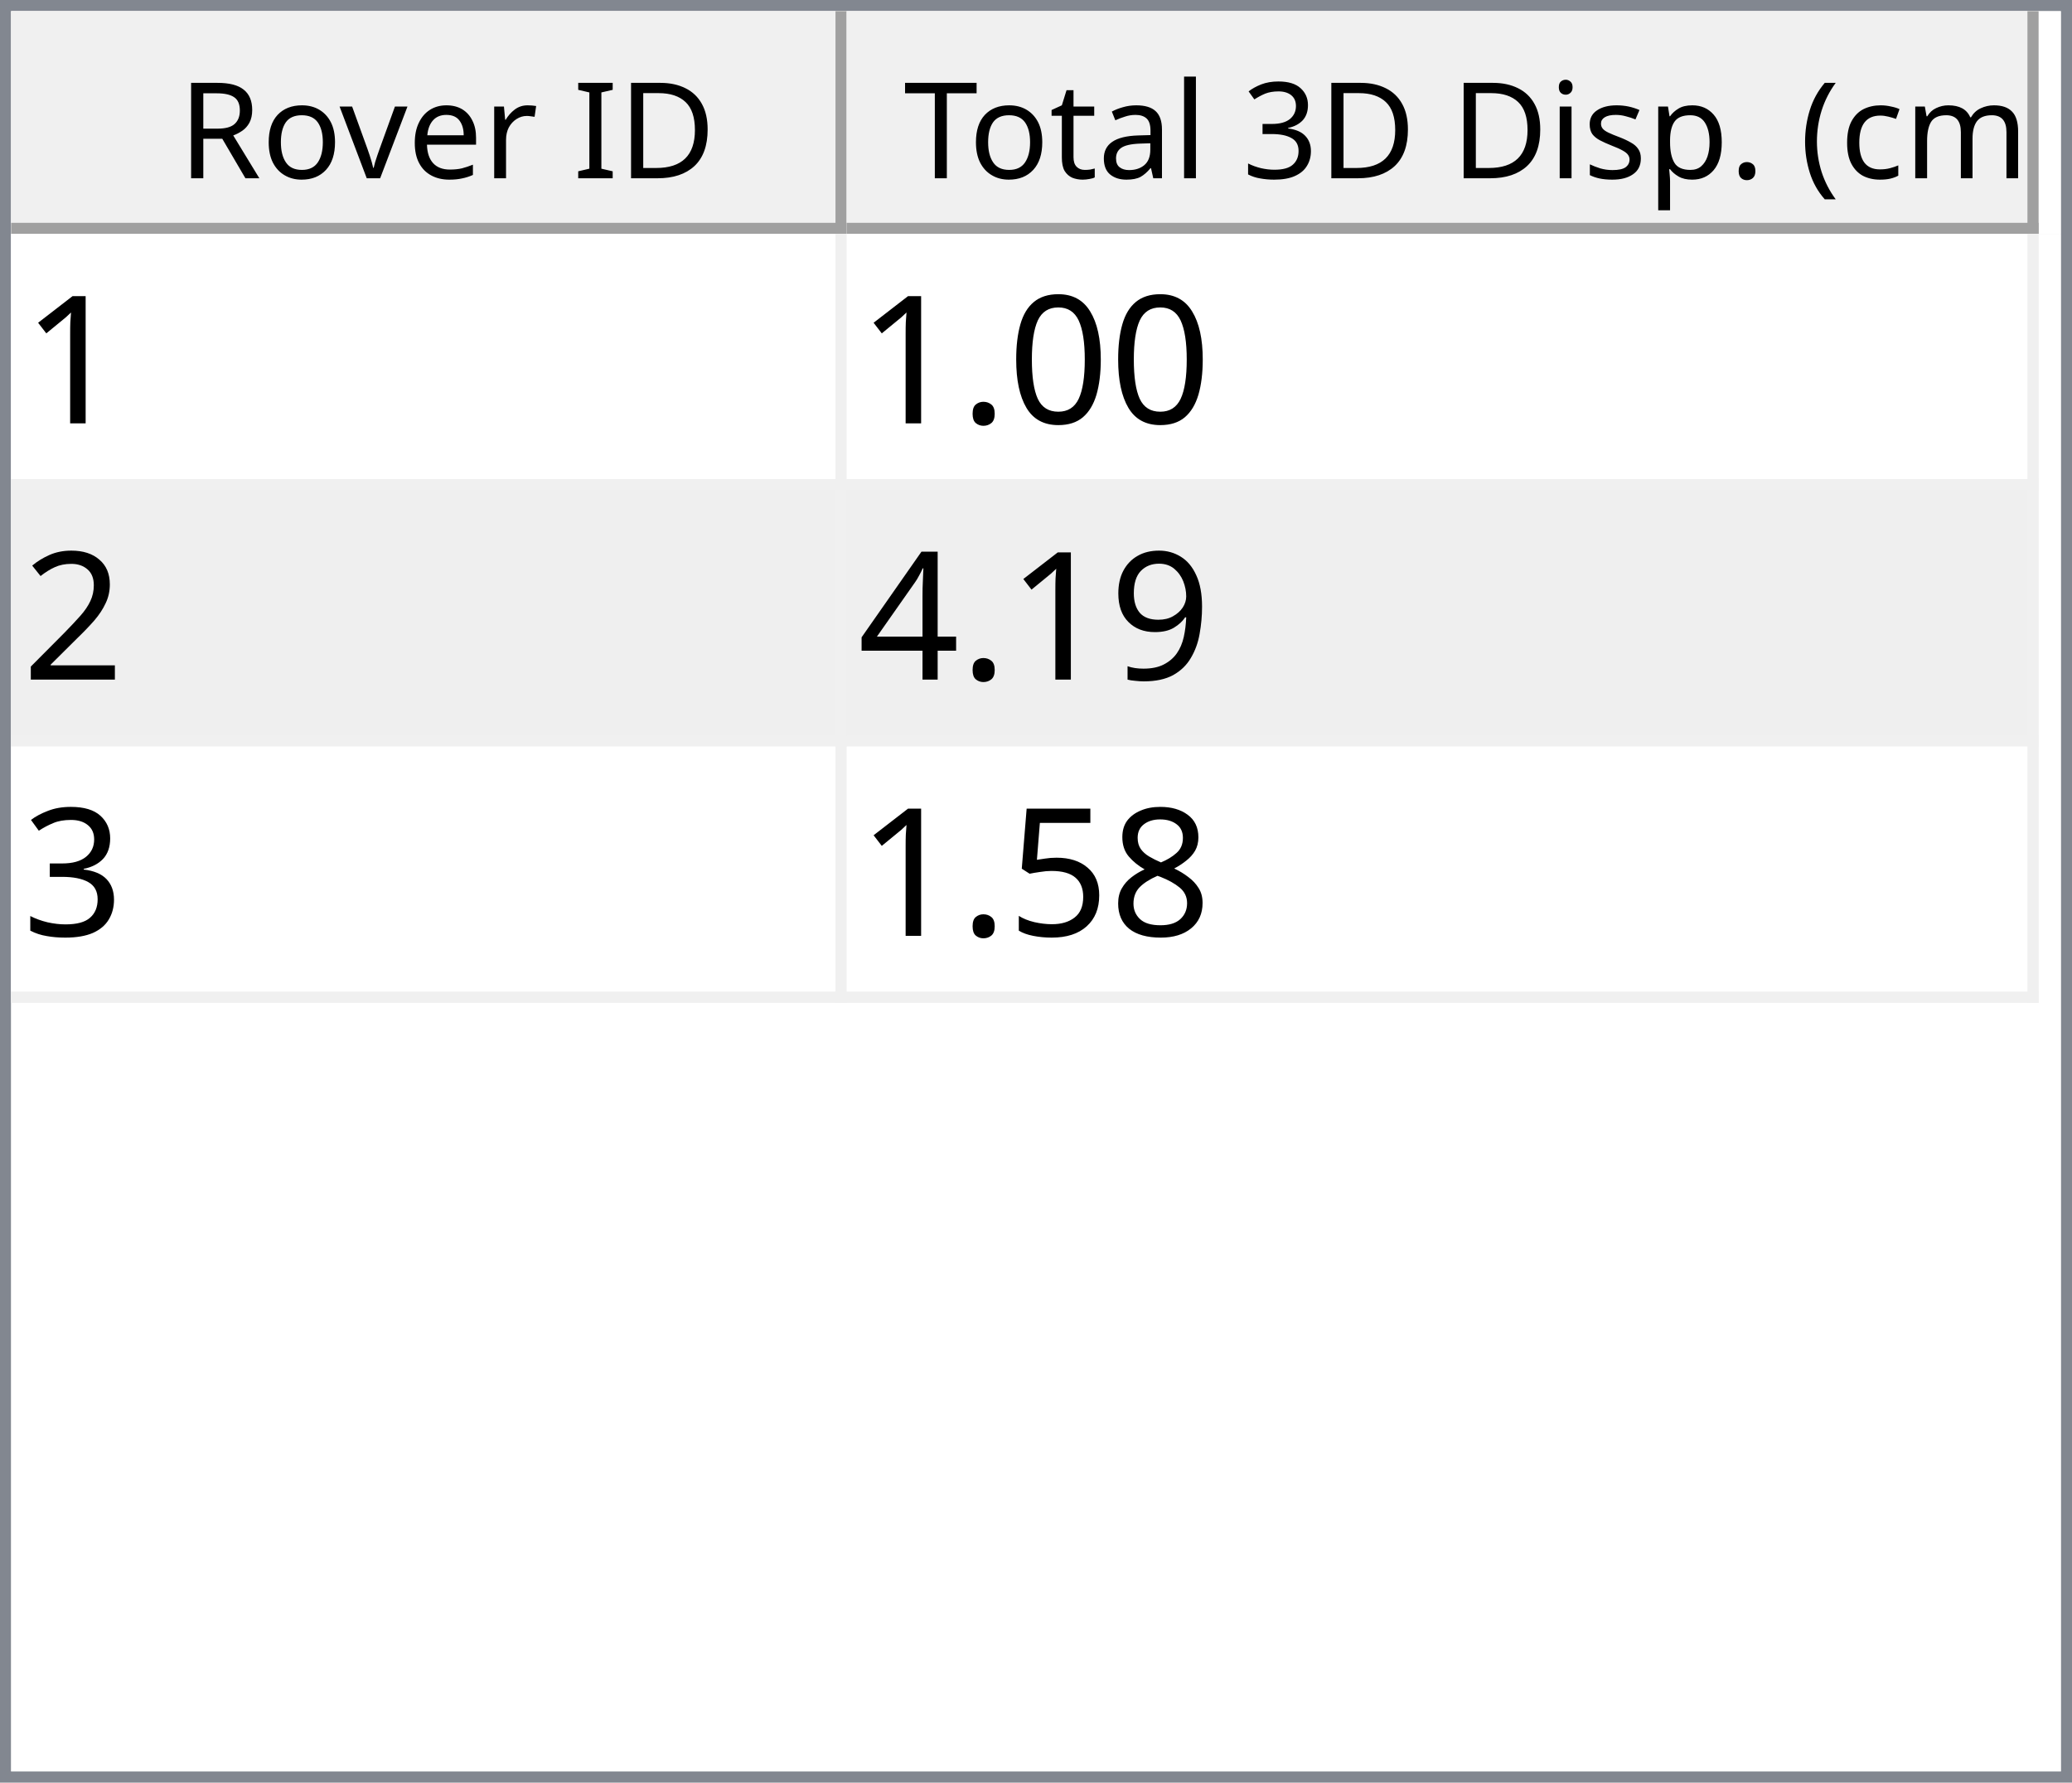
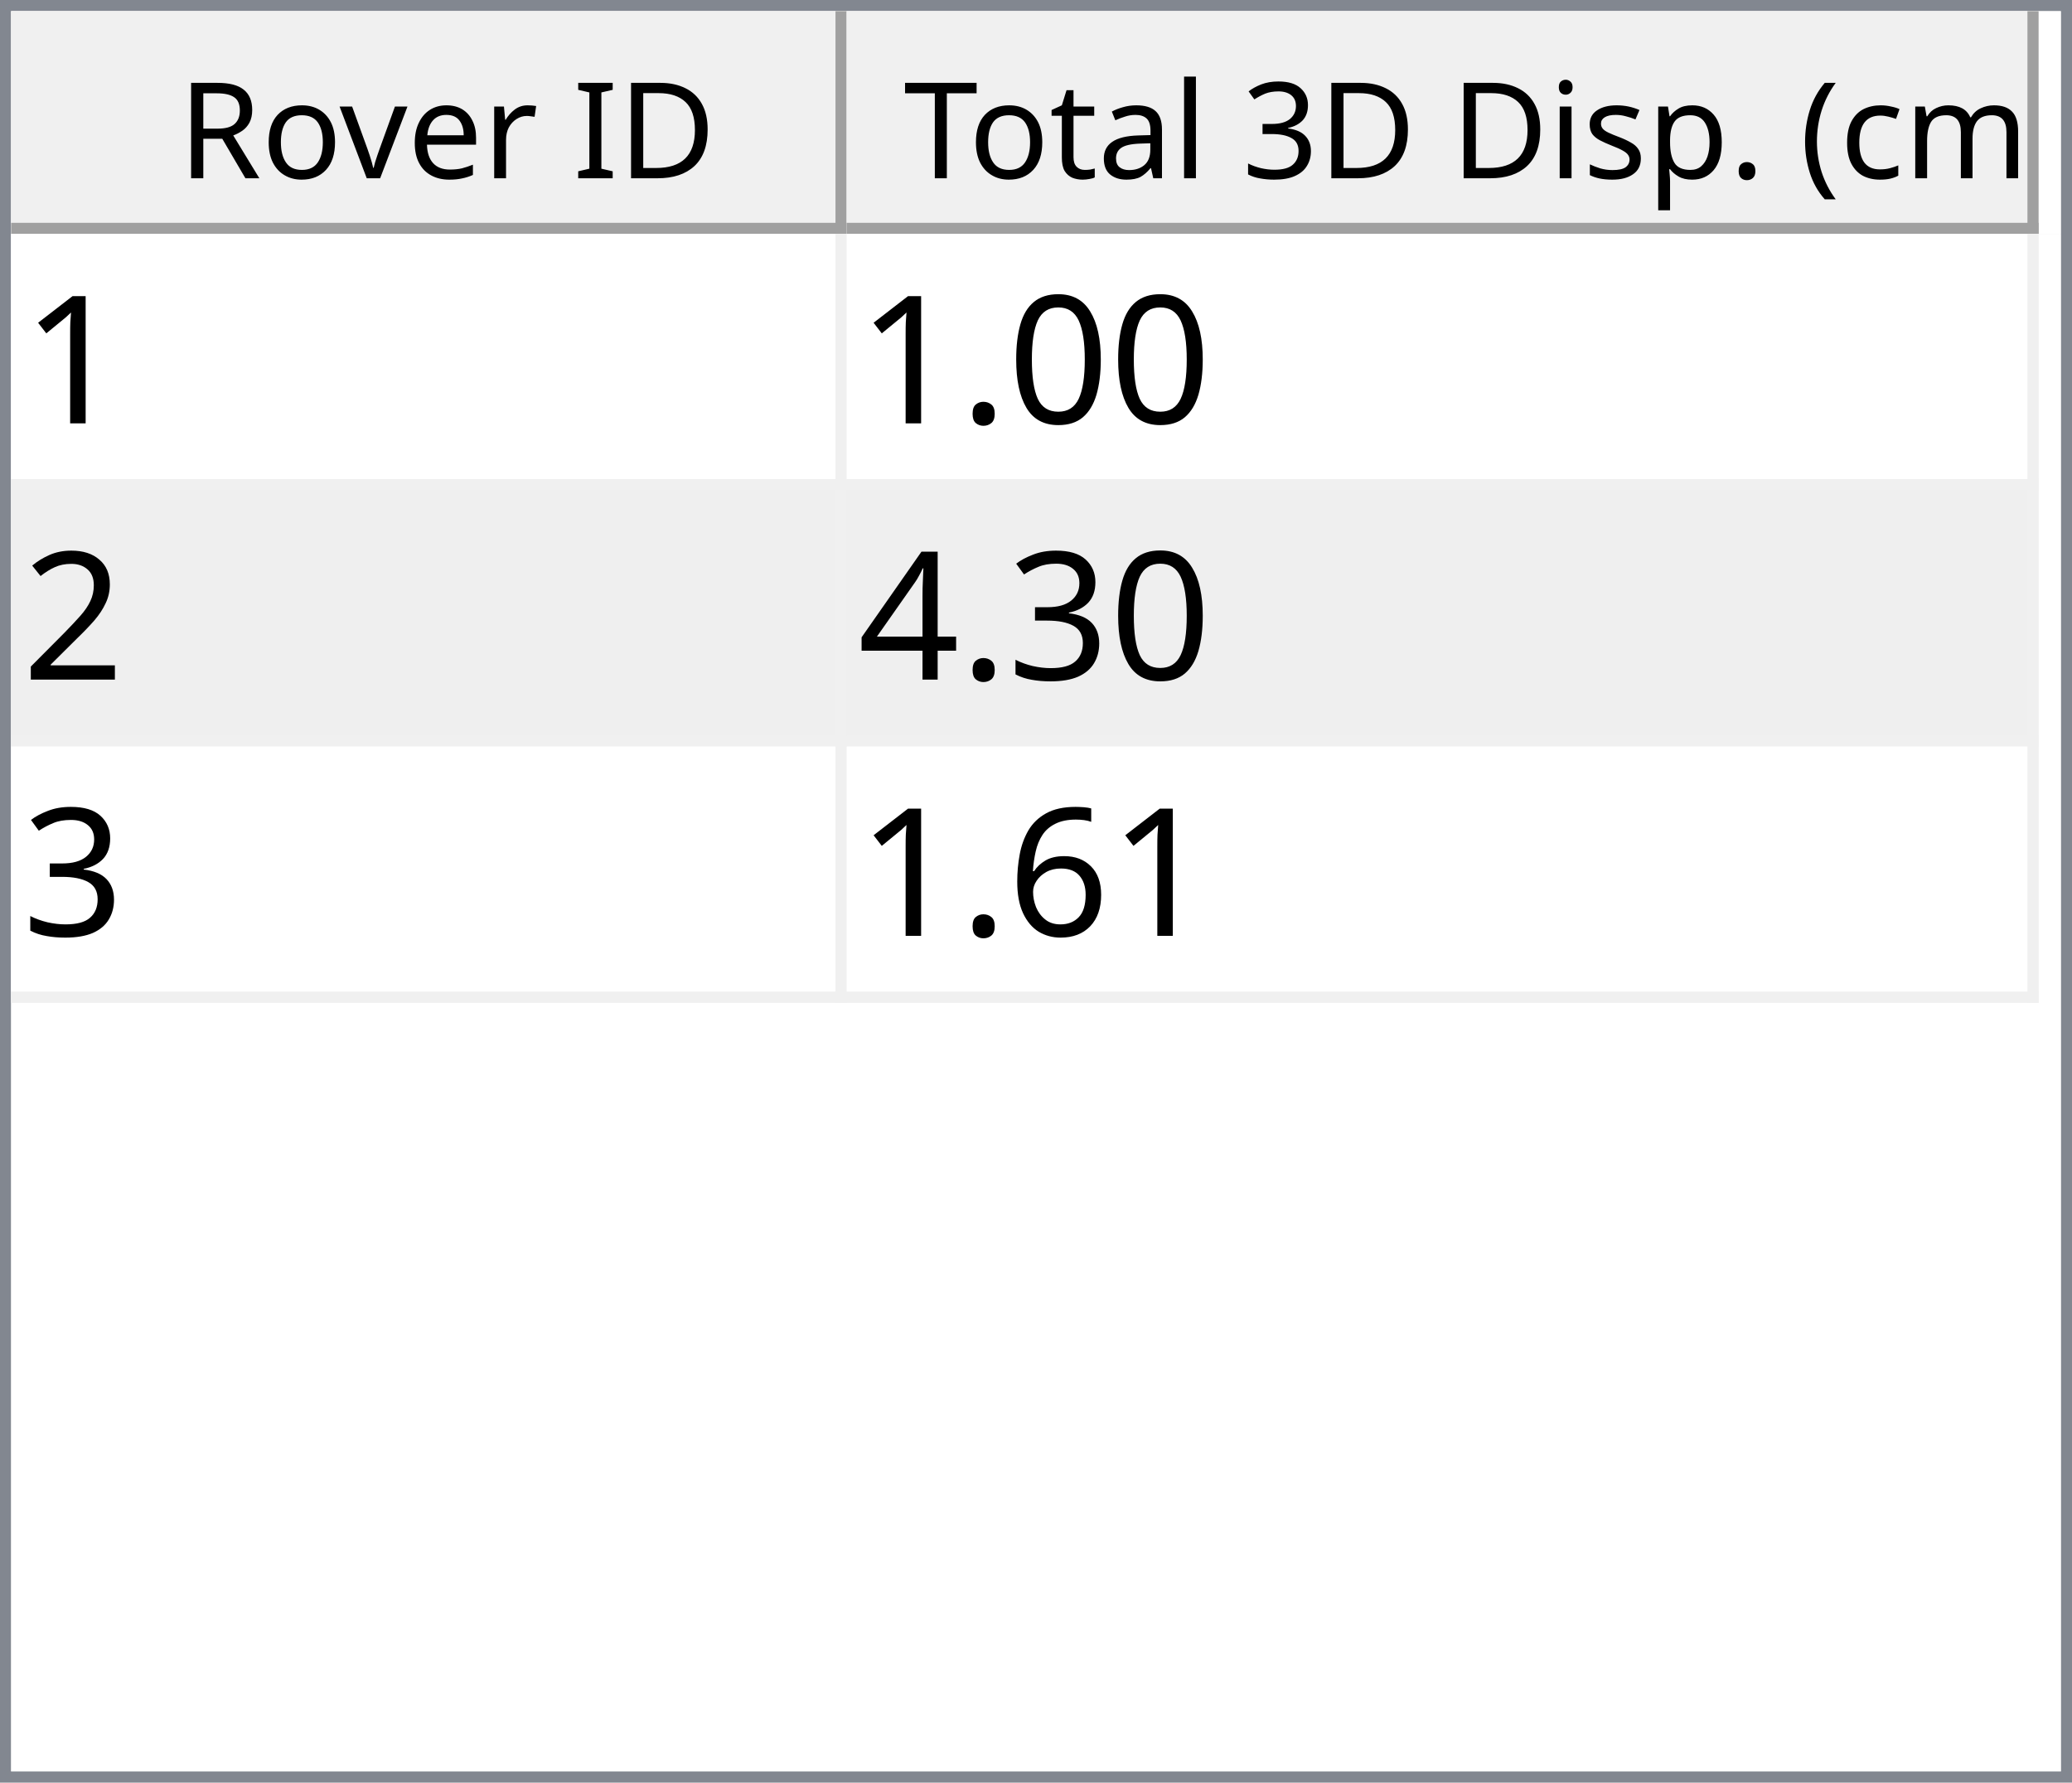
<svg xmlns="http://www.w3.org/2000/svg" style="fill-opacity:1; color-rendering:auto; color-interpolation:auto; text-rendering:auto; stroke:black; stroke-linecap:square; stroke-miterlimit:10; shape-rendering:auto; stroke-opacity:1; fill:black; stroke-dasharray:none; font-weight:normal; stroke-width:1; font-family:'Dialog'; font-style:normal; stroke-linejoin:miter; font-size:12px; stroke-dashoffset:0; image-rendering:auto;" width="186" height="160">
  <defs id="genericDefs" />
  <g>
    <defs id="defs1">
      <clipPath clipPathUnits="userSpaceOnUse" id="clipPath1">
        <path d="M0 0 L186 0 L186 160 L0 160 L0 0 Z" />
      </clipPath>
      <clipPath clipPathUnits="userSpaceOnUse" id="clipPath2">
        <path d="M0 0 L0 160 L186 160 L186 0 Z" />
      </clipPath>
      <clipPath clipPathUnits="userSpaceOnUse" id="clipPath3">
        <path d="M0 0 L0 20 L184 20 L184 0 Z" />
      </clipPath>
      <clipPath clipPathUnits="userSpaceOnUse" id="clipPath4">
        <path d="M0 0 L0 20 L75 20 L75 0 Z" />
      </clipPath>
      <clipPath clipPathUnits="userSpaceOnUse" id="clipPath5">
        <path d="M1 1 L1 19 L74 19 L74 1 Z" />
      </clipPath>
      <clipPath clipPathUnits="userSpaceOnUse" id="clipPath6">
        <path d="M0 0 L0 18 L73 18 L73 0 Z" />
      </clipPath>
      <clipPath clipPathUnits="userSpaceOnUse" id="clipPath7">
        <path d="M-0.5 -0.5 L-0.5 19.5 L74.5 19.5 L74.5 -0.5 Z" />
      </clipPath>
      <clipPath clipPathUnits="userSpaceOnUse" id="clipPath8">
        <path d="M0 0 L0 20 L107 20 L107 0 Z" />
      </clipPath>
      <clipPath clipPathUnits="userSpaceOnUse" id="clipPath9">
        <path d="M1 1 L1 19 L106 19 L106 1 Z" />
      </clipPath>
      <clipPath clipPathUnits="userSpaceOnUse" id="clipPath10">
        <path d="M0 0 L0 18 L105 18 L105 0 Z" />
      </clipPath>
      <clipPath clipPathUnits="userSpaceOnUse" id="clipPath11">
        <path d="M-0.5 -0.5 L-0.5 19.5 L106.5 19.5 L106.5 -0.5 Z" />
      </clipPath>
      <clipPath clipPathUnits="userSpaceOnUse" id="clipPath12">
        <path d="M0 0 L0 138 L184 138 L184 0 Z" />
      </clipPath>
      <clipPath clipPathUnits="userSpaceOnUse" id="clipPath13">
        <path d="M0 0 L0 69 L182 69 L182 0 Z" />
      </clipPath>
      <clipPath clipPathUnits="userSpaceOnUse" id="clipPath14">
        <path d="M-0.5 -0.5 L-0.5 68.5 L181.5 68.5 L181.5 -0.5 Z" />
      </clipPath>
      <clipPath clipPathUnits="userSpaceOnUse" id="clipPath15">
        <path d="M0 0 L0 22 L74 22 L74 0 Z" />
      </clipPath>
      <clipPath clipPathUnits="userSpaceOnUse" id="clipPath16">
        <path d="M0 0 L0 22 L106 22 L106 0 Z" />
      </clipPath>
      <font horiz-adv-x="64.551" id="font1">
        <font-face ascent="107.91" descent="25.098" units-per-em="100" style="font-style:normal; font-family:Segoe UI; font-weight:normal;" />
        <missing-glyph horiz-adv-x="64.551" d="M8.109 0 L8.109 68.266 L56.453 68.266 L56.453 0 L8.109 0 ZM15.328 7.234 L49.219 7.234 L49.219 61.031 L15.328 61.031 L15.328 7.234 Z" />
        <glyph unicode="D" horiz-adv-x="70.117" d="M9.188 0 L9.188 70.016 L28.516 70.016 Q65.531 70.016 65.531 35.891 Q65.531 19.672 55.25 9.836 Q44.969 0 27.734 0 L9.188 0 ZM17.391 62.594 L17.391 7.422 L27.828 7.422 Q41.609 7.422 49.273 14.797 Q56.938 22.172 56.938 35.688 Q56.938 62.594 28.328 62.594 L17.391 62.594 Z" />
        <glyph unicode="I" horiz-adv-x="26.611" d="M17.391 0 L9.188 0 L9.188 70.016 L17.391 70.016 L17.391 0 Z" />
        <glyph unicode=" " horiz-adv-x="27.393" d="" />
        <glyph unicode="r" horiz-adv-x="34.766" d="M34.188 41.891 Q32.078 43.5 28.125 43.5 Q23 43.5 19.555 38.672 Q16.109 33.844 16.109 25.484 L16.109 0 L8.109 0 L8.109 50 L16.109 50 L16.109 39.703 L16.312 39.703 Q18.016 44.969 21.531 47.922 Q25.047 50.875 29.391 50.875 Q32.516 50.875 34.188 50.203 L34.188 41.891 Z" />
        <glyph unicode="e" horiz-adv-x="52.295" d="M48.297 23 L12.984 23 Q13.188 14.656 17.484 10.109 Q21.781 5.562 29.297 5.562 Q37.75 5.562 44.828 11.141 L44.828 3.609 Q38.234 -1.172 27.391 -1.172 Q16.797 -1.172 10.742 5.641 Q4.688 12.453 4.688 24.812 Q4.688 36.469 11.305 43.82 Q17.922 51.172 27.734 51.172 Q37.547 51.172 42.922 44.828 Q48.297 38.484 48.297 27.203 L48.297 23 ZM40.094 29.781 Q40.047 36.719 36.75 40.578 Q33.453 44.438 27.594 44.438 Q21.922 44.438 17.969 40.383 Q14.016 36.328 13.094 29.781 L40.094 29.781 Z" />
        <glyph unicode="v" horiz-adv-x="47.9" d="M47.406 50 L27.484 0 L19.625 0 L0.688 50 L9.469 50 L22.172 13.672 Q23.578 9.672 23.922 6.688 L24.125 6.688 Q24.609 10.453 25.688 13.484 L38.969 50 L47.406 50 Z" />
        <glyph unicode="o" horiz-adv-x="58.594" d="M29 -1.172 Q17.922 -1.172 11.305 5.836 Q4.688 12.844 4.688 24.422 Q4.688 37.016 11.57 44.094 Q18.453 51.172 30.172 51.172 Q41.359 51.172 47.633 44.289 Q53.906 37.406 53.906 25.203 Q53.906 13.234 47.141 6.031 Q40.375 -1.172 29 -1.172 ZM29.594 44.438 Q21.875 44.438 17.383 39.188 Q12.891 33.938 12.891 24.703 Q12.891 15.828 17.43 10.695 Q21.969 5.562 29.594 5.562 Q37.359 5.562 41.531 10.594 Q45.703 15.625 45.703 24.906 Q45.703 34.281 41.531 39.359 Q37.359 44.438 29.594 44.438 Z" />
        <glyph unicode="R" horiz-adv-x="59.814" d="M59.375 0 L49.609 0 L37.891 19.625 Q36.281 22.359 34.766 24.289 Q33.25 26.219 31.664 27.438 Q30.078 28.656 28.25 29.219 Q26.422 29.781 24.125 29.781 L17.391 29.781 L17.391 0 L9.188 0 L9.188 70.016 L30.078 70.016 Q34.672 70.016 38.555 68.867 Q42.438 67.719 45.289 65.375 Q48.141 63.031 49.758 59.547 Q51.375 56.062 51.375 51.375 Q51.375 47.703 50.273 44.656 Q49.172 41.609 47.148 39.211 Q45.125 36.812 42.266 35.133 Q39.406 33.453 35.844 32.516 L35.844 32.328 Q37.594 31.547 38.891 30.547 Q40.188 29.547 41.359 28.18 Q42.531 26.812 43.68 25.078 Q44.828 23.344 46.234 21.047 L59.375 0 ZM17.391 62.594 L17.391 37.203 L28.516 37.203 Q31.594 37.203 34.203 38.133 Q36.812 39.062 38.719 40.797 Q40.625 42.531 41.703 45.047 Q42.781 47.562 42.781 50.688 Q42.781 56.297 39.141 59.445 Q35.5 62.594 28.609 62.594 L17.391 62.594 Z" />
        <glyph unicode=")" horiz-adv-x="30.176" d="M8.297 -15.922 L1.172 -15.922 Q16.406 2.344 16.406 26.812 Q16.406 51.469 1.078 70.016 L8.297 70.016 Q23.531 52.156 23.531 26.703 Q23.531 1.375 8.297 -15.922 Z" />
        <glyph unicode="m" horiz-adv-x="86.133" d="M79.109 0 L71.094 0 L71.094 28.719 Q71.094 37.016 68.531 40.727 Q65.969 44.438 59.906 44.438 Q54.781 44.438 51.195 39.75 Q47.609 35.062 47.609 28.516 L47.609 0 L39.594 0 L39.594 29.688 Q39.594 44.438 28.219 44.438 Q22.953 44.438 19.531 40.016 Q16.109 35.594 16.109 28.516 L16.109 0 L8.109 0 L8.109 50 L16.109 50 L16.109 42.094 L16.312 42.094 Q21.625 51.172 31.844 51.172 Q36.969 51.172 40.773 48.312 Q44.578 45.453 46 40.828 Q51.562 51.172 62.594 51.172 Q79.109 51.172 79.109 30.812 L79.109 0 Z" />
        <glyph unicode="c" horiz-adv-x="46.191" d="M42.188 2.297 Q36.422 -1.172 28.516 -1.172 Q17.828 -1.172 11.258 5.789 Q4.688 12.75 4.688 23.828 Q4.688 36.188 11.766 43.68 Q18.844 51.172 30.672 51.172 Q37.25 51.172 42.281 48.734 L42.281 40.531 Q36.719 44.438 30.375 44.438 Q22.703 44.438 17.797 38.945 Q12.891 33.453 12.891 24.516 Q12.891 15.719 17.508 10.641 Q22.125 5.562 29.891 5.562 Q36.422 5.562 42.188 9.906 L42.188 2.297 Z" />
        <glyph unicode="(" horiz-adv-x="30.176" d="M29.109 -15.922 L21.969 -15.922 Q6.844 1.375 6.844 26.703 Q6.844 52.156 21.969 70.016 L29.203 70.016 Q13.875 51.469 13.875 26.812 Q13.875 2.344 29.109 -15.922 Z" />
        <glyph unicode="." horiz-adv-x="21.68" d="M10.891 -1.078 Q8.641 -1.078 7.055 0.539 Q5.469 2.156 5.469 4.391 Q5.469 6.641 7.055 8.273 Q8.641 9.906 10.891 9.906 Q13.188 9.906 14.797 8.273 Q16.406 6.641 16.406 4.391 Q16.406 2.156 14.797 0.539 Q13.188 -1.078 10.891 -1.078 Z" />
        <glyph unicode="p" horiz-adv-x="58.789" d="M16.312 7.234 L16.109 7.234 L16.109 -23 L8.109 -23 L8.109 50 L16.109 50 L16.109 41.219 L16.312 41.219 Q22.219 51.172 33.594 51.172 Q43.266 51.172 48.688 44.461 Q54.109 37.75 54.109 26.469 Q54.109 13.922 48 6.375 Q41.891 -1.172 31.297 -1.172 Q21.578 -1.172 16.312 7.234 ZM16.109 27.391 L16.109 20.406 Q16.109 14.203 20.141 9.883 Q24.172 5.562 30.375 5.562 Q37.641 5.562 41.773 11.133 Q45.906 16.703 45.906 26.609 Q45.906 34.969 42.047 39.703 Q38.188 44.438 31.594 44.438 Q24.609 44.438 20.359 39.578 Q16.109 34.719 16.109 27.391 Z" />
        <glyph unicode="s" horiz-adv-x="42.432" d="M5.078 1.812 L5.078 10.406 Q11.625 5.562 19.484 5.562 Q30.031 5.562 30.031 12.594 Q30.031 14.594 29.125 15.992 Q28.219 17.391 26.68 18.461 Q25.141 19.531 23.07 20.383 Q21 21.234 18.609 22.172 Q15.281 23.484 12.766 24.828 Q10.25 26.172 8.57 27.859 Q6.891 29.547 6.031 31.695 Q5.172 33.844 5.172 36.719 Q5.172 40.234 6.789 42.945 Q8.406 45.656 11.086 47.484 Q13.766 49.312 17.211 50.242 Q20.656 51.172 24.312 51.172 Q30.812 51.172 35.938 48.922 L35.938 40.828 Q30.422 44.438 23.25 44.438 Q21 44.438 19.195 43.922 Q17.391 43.406 16.094 42.477 Q14.797 41.547 14.086 40.258 Q13.375 38.969 13.375 37.406 Q13.375 35.453 14.086 34.133 Q14.797 32.812 16.164 31.789 Q17.531 30.766 19.484 29.938 Q21.438 29.109 23.922 28.125 Q27.25 26.859 29.883 25.516 Q32.516 24.172 34.375 22.484 Q36.234 20.797 37.234 18.602 Q38.234 16.406 38.234 13.375 Q38.234 9.672 36.602 6.938 Q34.969 4.203 32.234 2.398 Q29.5 0.594 25.93 -0.289 Q22.359 -1.172 18.453 -1.172 Q10.75 -1.172 5.078 1.812 Z" />
        <glyph unicode="i" horiz-adv-x="24.219" d="M12.203 62.703 Q10.062 62.703 8.547 64.164 Q7.031 65.625 7.031 67.875 Q7.031 70.125 8.547 71.609 Q10.062 73.094 12.203 73.094 Q14.406 73.094 15.945 71.609 Q17.484 70.125 17.484 67.875 Q17.484 65.719 15.945 64.211 Q14.406 62.703 12.203 62.703 ZM16.109 0 L8.109 0 L8.109 50 L16.109 50 L16.109 0 Z" />
        <glyph unicode="3" horiz-adv-x="53.906" d="M46.531 19.828 Q46.531 15.094 44.75 11.211 Q42.969 7.328 39.719 4.57 Q36.469 1.812 31.93 0.297 Q27.391 -1.219 21.922 -1.219 Q11.922 -1.219 6 2.594 L6 11.188 Q13.094 5.609 22.219 5.609 Q25.875 5.609 28.828 6.539 Q31.781 7.469 33.906 9.227 Q36.031 10.984 37.18 13.477 Q38.328 15.969 38.328 19.094 Q38.328 32.812 18.797 32.812 L12.984 32.812 L12.984 39.594 L18.5 39.594 Q35.797 39.594 35.797 52.484 Q35.797 64.406 22.609 64.406 Q15.188 64.406 8.688 59.422 L8.688 67.188 Q15.375 71.188 24.609 71.188 Q29 71.188 32.57 69.969 Q36.141 68.75 38.68 66.555 Q41.219 64.359 42.609 61.281 Q44 58.203 44 54.5 Q44 40.672 30.031 36.719 L30.031 36.531 Q33.594 36.141 36.625 34.797 Q39.656 33.453 41.852 31.305 Q44.047 29.156 45.289 26.25 Q46.531 23.344 46.531 19.828 Z" />
        <glyph unicode="l" horiz-adv-x="24.219" d="M16.109 0 L8.109 0 L8.109 74.031 L16.109 74.031 L16.109 0 Z" />
        <glyph unicode="a" horiz-adv-x="50.879" d="M43.891 0 L35.891 0 L35.891 7.812 L35.688 7.812 Q30.469 -1.172 20.312 -1.172 Q12.844 -1.172 8.617 2.781 Q4.391 6.734 4.391 13.281 Q4.391 27.297 20.906 29.594 L35.891 31.688 Q35.891 44.438 25.594 44.438 Q16.547 44.438 9.281 38.281 L9.281 46.484 Q16.656 51.172 26.266 51.172 Q43.891 51.172 43.891 32.516 L43.891 0 ZM35.891 25.297 L23.828 23.641 Q18.266 22.859 15.43 20.875 Q12.594 18.891 12.594 13.875 Q12.594 10.203 15.211 7.883 Q17.828 5.562 22.172 5.562 Q28.125 5.562 32.008 9.742 Q35.891 13.922 35.891 20.312 L35.891 25.297 Z" />
        <glyph unicode="t" horiz-adv-x="33.887" d="M31.297 0.484 Q28.469 -1.078 23.828 -1.078 Q10.688 -1.078 10.688 13.578 L10.688 43.172 L2.094 43.172 L2.094 50 L10.688 50 L10.688 62.203 L18.703 64.797 L18.703 50 L31.297 50 L31.297 43.172 L18.703 43.172 L18.703 14.984 Q18.703 9.969 20.414 7.82 Q22.125 5.672 26.078 5.672 Q29.109 5.672 31.297 7.328 L31.297 0.484 Z" />
        <glyph unicode="T" horiz-adv-x="52.393" d="M50.594 62.594 L30.375 62.594 L30.375 0 L22.172 0 L22.172 62.594 L2 62.594 L2 70.016 L50.594 70.016 L50.594 62.594 Z" />
      </font>
      <font horiz-adv-x="75.0" id="font2">
        <font-face ascent="100.537" descent="21.973" units-per-em="100" style="font-style:normal; font-family:sans-serif; font-weight:normal;" />
        <missing-glyph horiz-adv-x="75.0" d="M12.5 0 L12.5 62.5 L62.5 62.5 L62.5 0 L12.5 0 ZM14.062 1.562 L60.938 1.562 L60.938 60.938 L14.062 60.938 L14.062 1.562 Z" />
        <glyph unicode="1" horiz-adv-x="55.615" d="M37.25 0 L28.469 0 L28.469 56 Q25.297 52.984 20.141 49.953 Q14.984 46.922 10.891 45.406 L10.891 53.906 Q18.266 57.375 23.781 62.305 Q29.297 67.234 31.594 71.875 L37.25 71.875 L37.25 0 Z" />
        <glyph unicode="0" horiz-adv-x="55.615" d="M4.156 35.297 Q4.156 48 6.766 55.742 Q9.375 63.484 14.523 67.68 Q19.672 71.875 27.484 71.875 Q33.25 71.875 37.594 69.555 Q41.938 67.234 44.773 62.867 Q47.609 58.5 49.219 52.227 Q50.828 45.953 50.828 35.297 Q50.828 22.703 48.242 14.969 Q45.656 7.234 40.508 3.008 Q35.359 -1.219 27.484 -1.219 Q17.141 -1.219 11.234 6.203 Q4.156 15.141 4.156 35.297 ZM13.188 35.297 Q13.188 17.672 17.312 11.836 Q21.438 6 27.484 6 Q33.547 6 37.672 11.859 Q41.797 17.719 41.797 35.297 Q41.797 52.984 37.672 58.789 Q33.547 64.594 27.391 64.594 Q21.344 64.594 17.719 59.469 Q13.188 52.938 13.188 35.297 Z" />
        <glyph unicode="." horiz-adv-x="27.783" d="M9.078 0 L9.078 10.016 L19.094 10.016 L19.094 0 L9.078 0 Z" />
        <glyph unicode="2" horiz-adv-x="55.615" d="M50.344 8.453 L50.344 0 L3.031 0 Q2.938 3.172 4.047 6.109 Q5.859 10.938 9.836 15.625 Q13.812 20.312 21.344 26.469 Q33.016 36.031 37.117 41.625 Q41.219 47.219 41.219 52.203 Q41.219 57.422 37.477 61.008 Q33.734 64.594 27.734 64.594 Q21.391 64.594 17.578 60.789 Q13.766 56.984 13.719 50.25 L4.688 51.172 Q5.609 61.281 11.664 66.578 Q17.719 71.875 27.938 71.875 Q38.234 71.875 44.242 66.164 Q50.25 60.453 50.25 52 Q50.25 47.703 48.492 43.555 Q46.734 39.406 42.656 34.812 Q38.578 30.219 29.109 22.219 Q21.188 15.578 18.945 13.211 Q16.703 10.844 15.234 8.453 L50.344 8.453 Z" />
-         <glyph unicode="9" horiz-adv-x="55.615" d="M5.469 16.547 L13.922 17.328 Q14.984 11.375 18.016 8.688 Q21.047 6 25.781 6 Q29.828 6 32.883 7.859 Q35.938 9.719 37.891 12.82 Q39.844 15.922 41.164 21.195 Q42.484 26.469 42.484 31.938 Q42.484 32.516 42.438 33.688 Q39.797 29.5 35.234 26.883 Q30.672 24.266 25.344 24.266 Q16.453 24.266 10.305 30.711 Q4.156 37.156 4.156 47.703 Q4.156 58.594 10.578 65.234 Q17 71.875 26.656 71.875 Q33.641 71.875 39.43 68.117 Q45.219 64.359 48.219 57.398 Q51.219 50.438 51.219 37.25 Q51.219 23.531 48.242 15.406 Q45.266 7.281 39.383 3.031 Q33.5 -1.219 25.594 -1.219 Q17.188 -1.219 11.867 3.445 Q6.547 8.109 5.469 16.547 ZM41.453 48.141 Q41.453 55.719 37.43 60.156 Q33.406 64.594 27.734 64.594 Q21.875 64.594 17.531 59.812 Q13.188 55.031 13.188 47.406 Q13.188 40.578 17.312 36.305 Q21.438 32.031 27.484 32.031 Q33.594 32.031 37.523 36.305 Q41.453 40.578 41.453 48.141 Z" />
+         <glyph unicode="3" horiz-adv-x="55.615" d="M4.203 18.891 L12.984 20.062 Q14.5 12.594 18.141 9.297 Q21.781 6 27 6 Q33.203 6 37.477 10.297 Q41.75 14.594 41.75 20.953 Q41.75 27 37.797 30.93 Q33.844 34.859 27.734 34.859 Q25.25 34.859 21.531 33.891 L22.516 41.609 Q23.391 41.5 23.922 41.5 Q29.547 41.5 34.039 44.43 Q38.531 47.359 38.531 53.469 Q38.531 58.297 35.258 61.477 Q31.984 64.656 26.812 64.656 Q21.688 64.656 18.266 61.43 Q14.844 58.203 13.875 51.766 L5.078 53.328 Q6.688 62.156 12.398 67.016 Q18.109 71.875 26.609 71.875 Q32.469 71.875 37.398 69.359 Q42.328 66.844 44.945 62.5 Q47.562 58.156 47.562 53.266 Q47.562 48.641 45.07 44.828 Q42.578 41.016 37.703 38.766 Q44.047 37.312 47.562 32.695 Q51.078 28.078 51.078 21.141 Q51.078 11.766 44.242 5.25 Q37.406 -1.266 26.953 -1.266 Q17.531 -1.266 11.305 4.352 Q5.078 9.969 4.203 18.891 Z" />
        <glyph unicode="4" horiz-adv-x="55.615" d="M32.328 0 L32.328 17.141 L1.266 17.141 L1.266 25.203 L33.938 71.578 L41.109 71.578 L41.109 25.203 L50.781 25.203 L50.781 17.141 L41.109 17.141 L41.109 0 L32.328 0 ZM32.328 25.203 L32.328 57.469 L9.906 25.203 L32.328 25.203 Z" />
-         <glyph unicode="3" horiz-adv-x="55.615" d="M4.203 18.891 L12.984 20.062 Q14.5 12.594 18.141 9.297 Q21.781 6 27 6 Q33.203 6 37.477 10.297 Q41.75 14.594 41.75 20.953 Q41.75 27 37.797 30.93 Q33.844 34.859 27.734 34.859 Q25.25 34.859 21.531 33.891 L22.516 41.609 Q23.391 41.5 23.922 41.5 Q29.547 41.5 34.039 44.43 Q38.531 47.359 38.531 53.469 Q38.531 58.297 35.258 61.477 Q31.984 64.656 26.812 64.656 Q21.688 64.656 18.266 61.43 Q14.844 58.203 13.875 51.766 L5.078 53.328 Q6.688 62.156 12.398 67.016 Q18.109 71.875 26.609 71.875 Q32.469 71.875 37.398 69.359 Q42.328 66.844 44.945 62.5 Q47.562 58.156 47.562 53.266 Q47.562 48.641 45.07 44.828 Q42.578 41.016 37.703 38.766 Q44.047 37.312 47.562 32.695 Q51.078 28.078 51.078 21.141 Q51.078 11.766 44.242 5.25 Q37.406 -1.266 26.953 -1.266 Q17.531 -1.266 11.305 4.352 Q5.078 9.969 4.203 18.891 Z" />
-         <glyph unicode="8" horiz-adv-x="55.615" d="M17.672 38.812 Q12.203 40.828 9.57 44.539 Q6.938 48.25 6.938 53.422 Q6.938 61.234 12.555 66.555 Q18.172 71.875 27.484 71.875 Q36.859 71.875 42.578 66.43 Q48.297 60.984 48.297 53.172 Q48.297 48.188 45.68 44.508 Q43.062 40.828 37.75 38.812 Q44.344 36.672 47.781 31.883 Q51.219 27.094 51.219 20.453 Q51.219 11.281 44.727 5.031 Q38.234 -1.219 27.641 -1.219 Q17.047 -1.219 10.547 5.055 Q4.047 11.328 4.047 20.703 Q4.047 27.688 7.594 32.398 Q11.141 37.109 17.672 38.812 ZM15.922 53.719 Q15.922 48.641 19.195 45.414 Q22.469 42.188 27.688 42.188 Q32.766 42.188 36.016 45.383 Q39.266 48.578 39.266 53.219 Q39.266 58.062 35.914 61.359 Q32.562 64.656 27.594 64.656 Q22.562 64.656 19.242 61.43 Q15.922 58.203 15.922 53.719 ZM13.094 20.656 Q13.094 16.891 14.875 13.375 Q16.656 9.859 20.172 7.93 Q23.688 6 27.734 6 Q34.031 6 38.133 10.055 Q42.234 14.109 42.234 20.359 Q42.234 26.703 38.016 30.859 Q33.797 35.016 27.438 35.016 Q21.234 35.016 17.164 30.914 Q13.094 26.812 13.094 20.656 Z" />
-         <glyph unicode="5" horiz-adv-x="55.615" d="M4.156 18.75 L13.375 19.531 Q14.406 12.797 18.141 9.398 Q21.875 6 27.156 6 Q33.5 6 37.891 10.789 Q42.281 15.578 42.281 23.484 Q42.281 31 38.062 35.352 Q33.844 39.703 27 39.703 Q22.75 39.703 19.336 37.773 Q15.922 35.844 13.969 32.766 L5.719 33.844 L12.641 70.609 L48.25 70.609 L48.25 62.203 L19.672 62.203 L15.828 42.969 Q22.266 47.469 29.344 47.469 Q38.719 47.469 45.164 40.969 Q51.609 34.469 51.609 24.266 Q51.609 14.547 45.953 7.469 Q39.062 -1.219 27.156 -1.219 Q17.391 -1.219 11.211 4.25 Q5.031 9.719 4.156 18.75 Z" />
+         <glyph unicode="6" horiz-adv-x="55.615" d="M49.75 54.047 L41.016 53.375 Q39.844 58.547 37.703 60.891 Q34.125 64.656 28.906 64.656 Q24.703 64.656 21.531 62.312 Q17.391 59.281 14.992 53.469 Q12.594 47.656 12.5 36.922 Q15.672 41.75 20.266 44.094 Q24.859 46.438 29.891 46.438 Q38.672 46.438 44.852 39.969 Q51.031 33.5 51.031 23.25 Q51.031 16.5 48.125 10.719 Q45.219 4.938 40.141 1.859 Q35.062 -1.219 28.609 -1.219 Q17.625 -1.219 10.695 6.859 Q3.766 14.938 3.766 33.5 Q3.766 54.25 11.422 63.672 Q18.109 71.875 29.438 71.875 Q37.891 71.875 43.289 67.141 Q48.688 62.406 49.75 54.047 ZM13.875 23.188 Q13.875 18.656 15.797 14.508 Q17.719 10.359 21.188 8.18 Q24.656 6 28.469 6 Q34.031 6 38.039 10.492 Q42.047 14.984 42.047 22.703 Q42.047 30.125 38.086 34.398 Q34.125 38.672 28.125 38.672 Q22.172 38.672 18.023 34.398 Q13.875 30.125 13.875 23.188 Z" />
      </font>
    </defs>
    <g style="fill:white; stroke:white;">
      <rect x="0" y="0" width="186" style="clip-path:url(#clipPath1); stroke:none;" height="160" />
    </g>
    <g style="fill:white; text-rendering:optimizeSpeed; color-rendering:optimizeSpeed; image-rendering:optimizeSpeed; shape-rendering:crispEdges; stroke:white; color-interpolation:sRGB;">
      <rect x="0" width="186" height="160" y="0" style="stroke:none;" />
      <path style="stroke:none;" d="M0 160 L186 160 L186 0 L0 0 Z" />
    </g>
    <g style="fill:rgb(240,240,240); font-family:'Segoe UI'; stroke:rgb(240,240,240);">
      <rect x="0" y="0" width="186" style="clip-path:url(#clipPath2); stroke:none;" height="160" />
    </g>
    <g style="fill:rgb(130,135,144); font-family:'Segoe UI'; stroke:rgb(130,135,144);">
      <path d="M0 0 L186 0 L186 160 L0 160 L0 0 ZM1 1 L185 1 L185 159 L1 159 L1 1 Z" style="fill-rule:evenodd; clip-path:url(#clipPath2); stroke:none;" />
    </g>
    <g style="fill:white; font-family:'Segoe UI'; stroke:white;" transform="translate(1,1)">
      <rect x="0" y="0" width="184" style="clip-path:url(#clipPath3); stroke:none;" height="20" />
    </g>
    <g style="fill:rgb(240,240,240); font-family:'Segoe UI'; stroke:rgb(240,240,240);" transform="translate(1,1)">
      <rect x="0" y="0" width="75" style="clip-path:url(#clipPath4); stroke:none;" height="20" />
    </g>
    <g style="font-family:'Segoe UI';" transform="translate(2,2)">
      <text x="14" xml:space="preserve" y="14" style="clip-path:url(#clipPath6); stroke:none;">Rover ID</text>
    </g>
    <g style="fill:rgb(160,160,160); font-family:'Segoe UI'; stroke:rgb(160,160,160); stroke-linejoin:bevel;" transform="translate(1.5,1.5)">
      <line x1="74" x2="74" y1="0" style="fill:none; clip-path:url(#clipPath7);" y2="19" />
    </g>
    <g style="fill:rgb(160,160,160); font-family:'Segoe UI'; stroke:rgb(160,160,160); stroke-linejoin:bevel;" transform="matrix(1,0,0,1,1,1) translate(0.5,0.5)">
      <line x1="0" x2="74" y1="19" style="fill:none; clip-path:url(#clipPath7);" y2="19" />
    </g>
    <g style="fill:rgb(240,240,240); font-family:'Segoe UI'; stroke:rgb(240,240,240);" transform="translate(76,1)">
      <rect x="0" y="0" width="107" style="clip-path:url(#clipPath8); stroke:none;" height="20" />
    </g>
    <g style="font-family:'Segoe UI';" transform="translate(77,2)">
      <text x="1" xml:space="preserve" y="14" style="clip-path:url(#clipPath10); stroke:none;"> Total 3D Disp. (cm)</text>
    </g>
    <g style="fill:rgb(160,160,160); font-family:'Segoe UI'; stroke:rgb(160,160,160); stroke-linejoin:bevel;" transform="translate(76.5,1.5)">
      <line x1="106" x2="106" y1="0" style="fill:none; clip-path:url(#clipPath11);" y2="19" />
    </g>
    <g style="fill:rgb(160,160,160); font-family:'Segoe UI'; stroke:rgb(160,160,160); stroke-linejoin:bevel;" transform="matrix(1,0,0,1,76,1) translate(0.5,0.5)">
      <line x1="0" x2="106" y1="19" style="fill:none; clip-path:url(#clipPath11);" y2="19" />
    </g>
    <g style="fill:white; font-family:'Segoe UI'; stroke:white;" transform="translate(1,21)">
      <rect x="0" y="0" width="184" style="clip-path:url(#clipPath12); stroke:none;" height="138" />
    </g>
    <g style="fill:rgb(240,240,240); font-size:16px; font-family:sans-serif; stroke:rgb(240,240,240);" transform="translate(1,21)">
      <rect x="0" y="0" width="182" style="clip-path:url(#clipPath13); stroke:none;" height="69" />
      <line transform="translate(0.5,0.5)" x1="0" x2="181" y1="22" style="clip-path:url(#clipPath14); fill:none; stroke-linejoin:bevel;" y2="22" />
    </g>
    <g transform="matrix(1,0,0,1,1,21) translate(0.5,0.5)" style="fill:rgb(240,240,240); font-size:16px; font-family:sans-serif; stroke:rgb(240,240,240); stroke-linejoin:bevel;">
      <line x1="0" x2="181" y1="45" style="fill:none; clip-path:url(#clipPath14);" y2="45" />
    </g>
    <g transform="matrix(1,0,0,1,1,21) translate(0.5,0.5)" style="fill:rgb(240,240,240); font-size:16px; font-family:sans-serif; stroke:rgb(240,240,240); stroke-linejoin:bevel;">
      <line x1="0" x2="181" y1="68" style="fill:none; clip-path:url(#clipPath14);" y2="68" />
    </g>
    <g transform="matrix(1,0,0,1,1,21) translate(0.5,0.5)" style="fill:rgb(240,240,240); font-size:16px; font-family:sans-serif; stroke:rgb(240,240,240); stroke-linejoin:bevel;">
      <line x1="74" x2="74" y1="0" style="fill:none; clip-path:url(#clipPath14);" y2="68" />
    </g>
    <g transform="matrix(1,0,0,1,1,21) translate(0.5,0.5)" style="fill:rgb(240,240,240); font-size:16px; font-family:sans-serif; stroke:rgb(240,240,240); stroke-linejoin:bevel;">
      <line x1="181" x2="181" y1="0" style="fill:none; clip-path:url(#clipPath14);" y2="68" />
    </g>
    <g style="fill:white; font-size:16px; font-family:sans-serif; stroke:white;" transform="matrix(1,0,0,1,1,21)">
      <rect x="0" y="0" width="74" style="clip-path:url(#clipPath15); stroke:none;" height="22" />
      <text x="1" y="17" style="fill:black; clip-path:url(#clipPath15); stroke:none;" xml:space="preserve">1</text>
    </g>
    <g style="fill:white; font-size:16px; font-family:sans-serif; stroke:white;" transform="matrix(1,0,0,1,1,21) translate(75,0)">
      <rect x="0" y="0" width="106" style="clip-path:url(#clipPath16); stroke:none;" height="22" />
      <text x="1" y="17" style="fill:black; clip-path:url(#clipPath16); stroke:none;" xml:space="preserve">1.00</text>
    </g>
    <g style="fill:rgb(239,239,239); font-size:16px; font-family:sans-serif; stroke:rgb(239,239,239);" transform="matrix(1,0,0,1,1,21) translate(0,23)">
      <rect x="0" y="0" width="74" style="clip-path:url(#clipPath15); stroke:none;" height="22" />
      <text x="1" y="17" style="fill:black; clip-path:url(#clipPath15); stroke:none;" xml:space="preserve">2</text>
    </g>
    <g style="fill:rgb(239,239,239); font-size:16px; font-family:sans-serif; stroke:rgb(239,239,239);" transform="matrix(1,0,0,1,1,21) translate(75,23)">
      <rect x="0" y="0" width="106" style="clip-path:url(#clipPath16); stroke:none;" height="22" />
-       <text x="1" y="17" style="fill:black; clip-path:url(#clipPath16); stroke:none;" xml:space="preserve">4.19</text>
+       <text x="1" y="17" style="fill:black; clip-path:url(#clipPath16); stroke:none;" xml:space="preserve">4.30</text>
    </g>
    <g style="fill:white; font-size:16px; font-family:sans-serif; stroke:white;" transform="matrix(1,0,0,1,1,21) translate(0,46)">
      <rect x="0" y="0" width="74" style="clip-path:url(#clipPath15); stroke:none;" height="22" />
      <text x="1" y="17" style="fill:black; clip-path:url(#clipPath15); stroke:none;" xml:space="preserve">3</text>
    </g>
    <g style="fill:white; font-size:16px; font-family:sans-serif; stroke:white;" transform="matrix(1,0,0,1,1,21) translate(75,46)">
      <rect x="0" y="0" width="106" style="clip-path:url(#clipPath16); stroke:none;" height="22" />
-       <text x="1" y="17" style="fill:black; clip-path:url(#clipPath16); stroke:none;" xml:space="preserve">1.58</text>
+       <text x="1" y="17" style="fill:black; clip-path:url(#clipPath16); stroke:none;" xml:space="preserve">1.61</text>
    </g>
  </g>
</svg>
